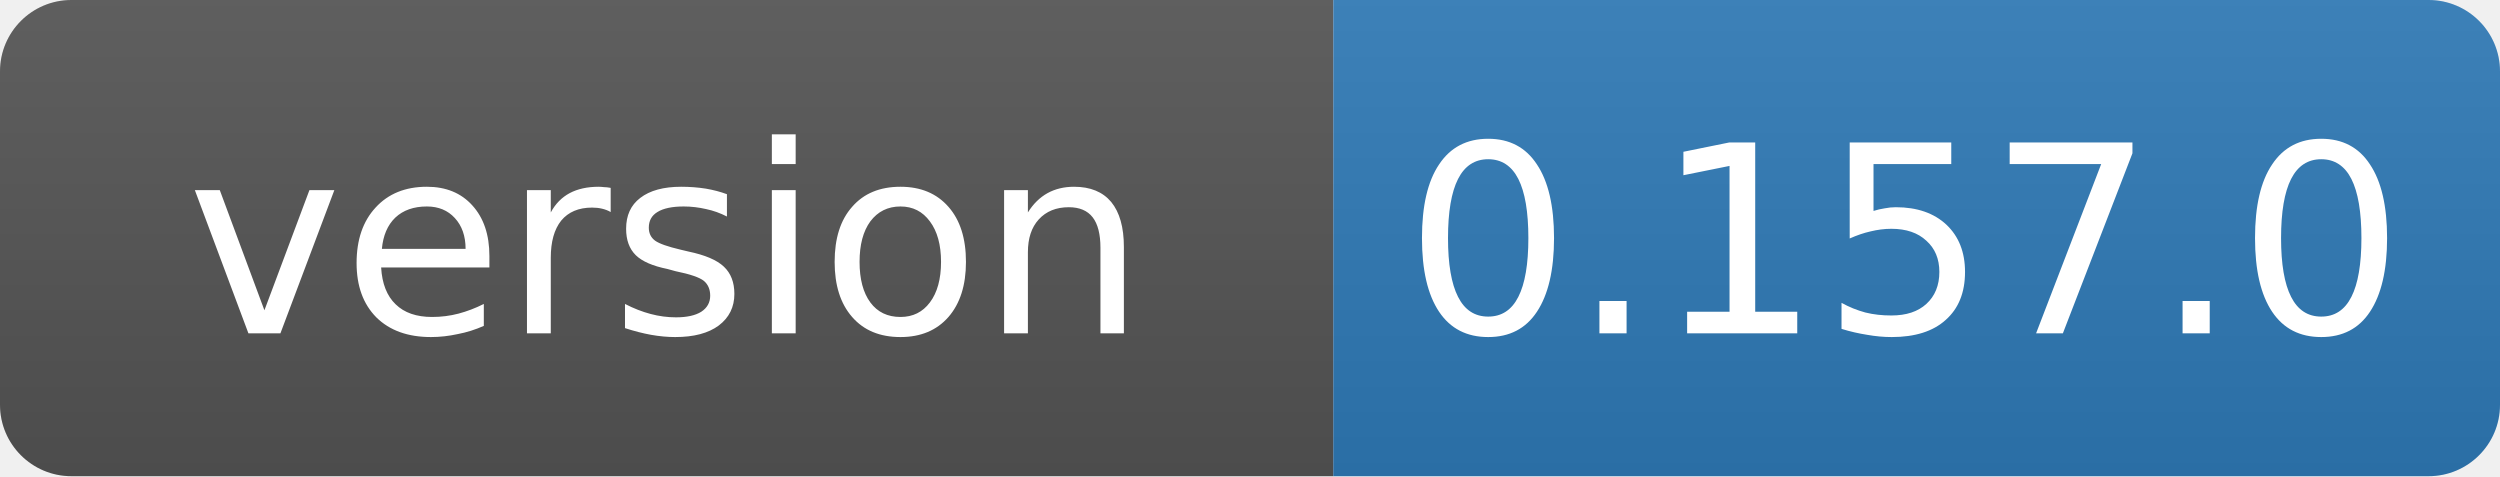
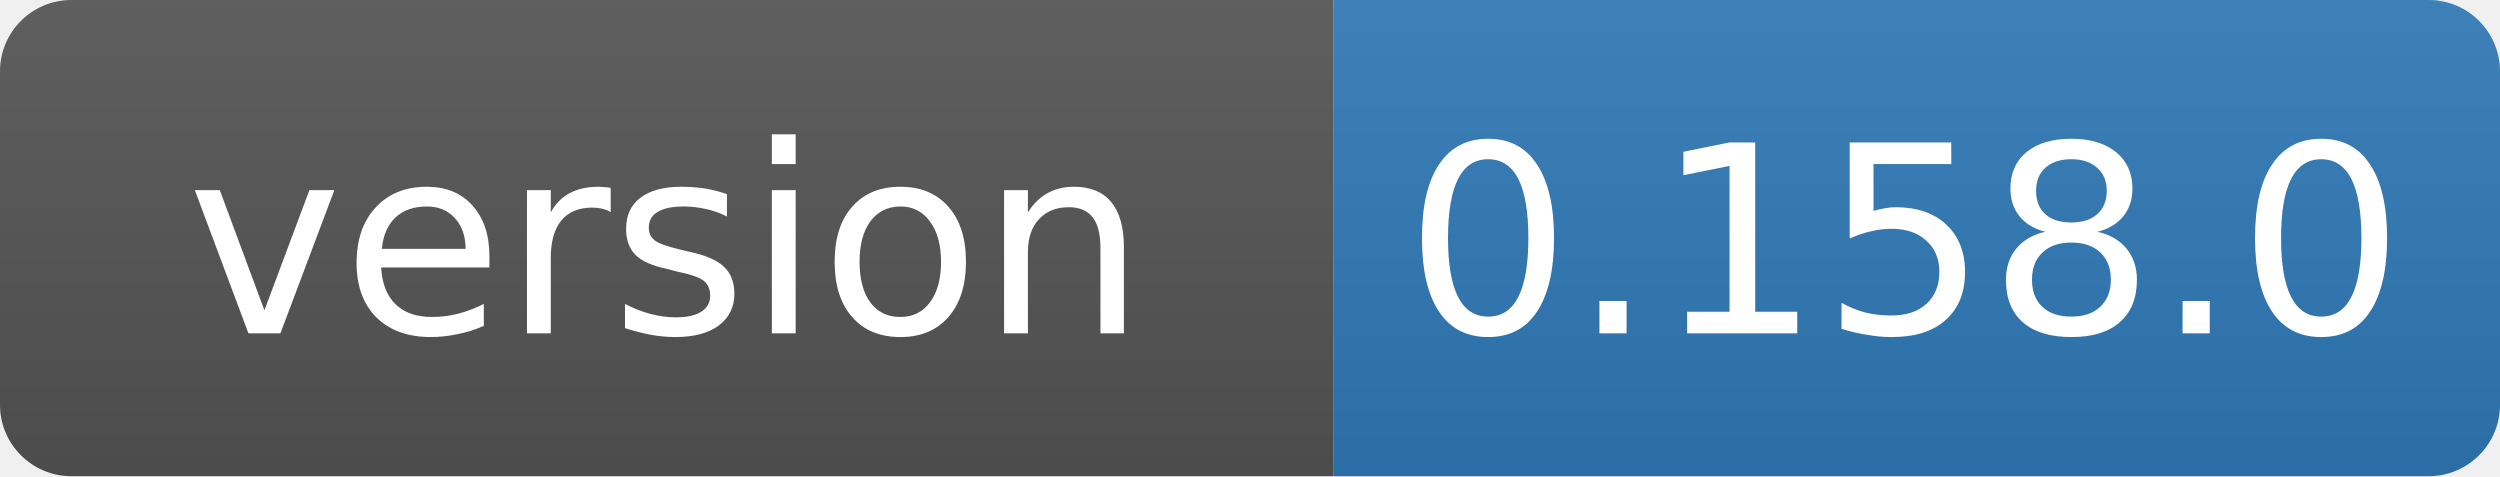
- <svg xmlns="http://www.w3.org/2000/svg" width="105" height="20" role="img" aria-label="version: 0.157.0">
+ <svg xmlns="http://www.w3.org/2000/svg" width="105" height="20" role="img" aria-label="version: 0.158.0">
  <linearGradient id="s" x2="0" y2="100%">
    <stop offset="0" stop-color="#bbb" stop-opacity=".1" />
    <stop offset="1" stop-opacity=".1" />
  </linearGradient>
  <clipPath id="r">
    <rect width="105" height="20" rx="3" fill="#fff" />
  </clipPath>
  <g clip-path="url(#r)">
    <rect width="56" height="20" fill="#555" />
    <rect x="56" width="49" height="20" fill="#2f7ab8" />
    <rect width="105" height="20" fill="url(#s)" />
  </g>
  <g fill="#fff" text-anchor="middle" font-family="Verdana,Geneva,DejaVu Sans,sans-serif" font-size="11">
    <text x="28" y="14">version</text>
-     <text x="80" y="14">0.157.0</text>
+     <text x="80" y="14">0.158.0</text>
  </g>
</svg>
